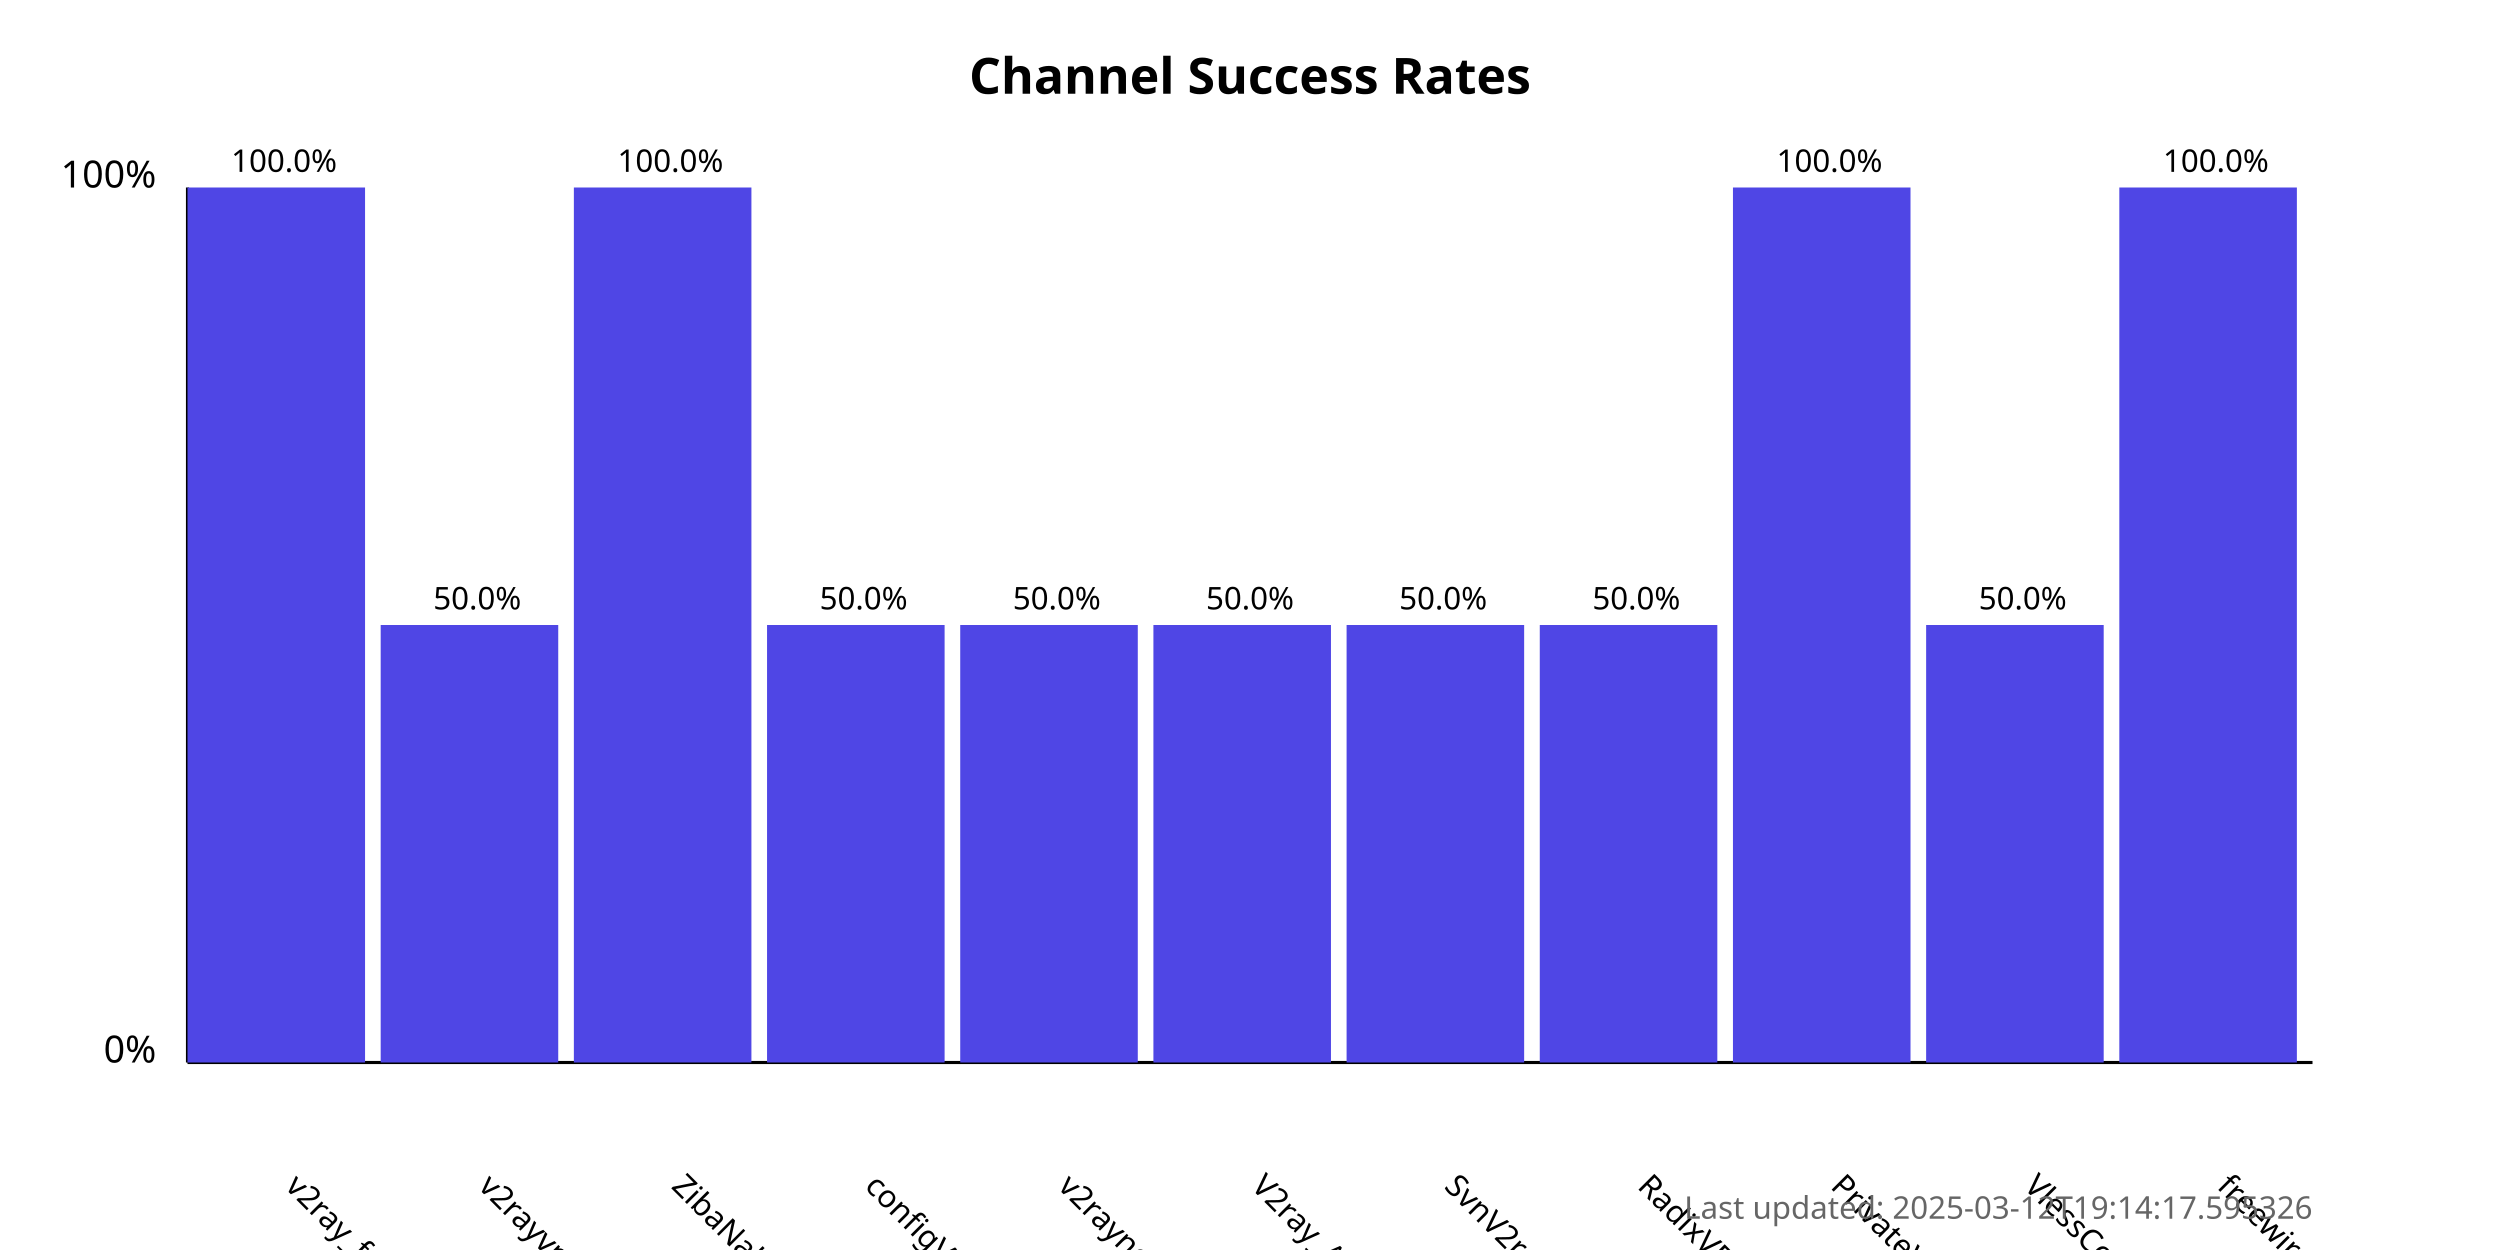
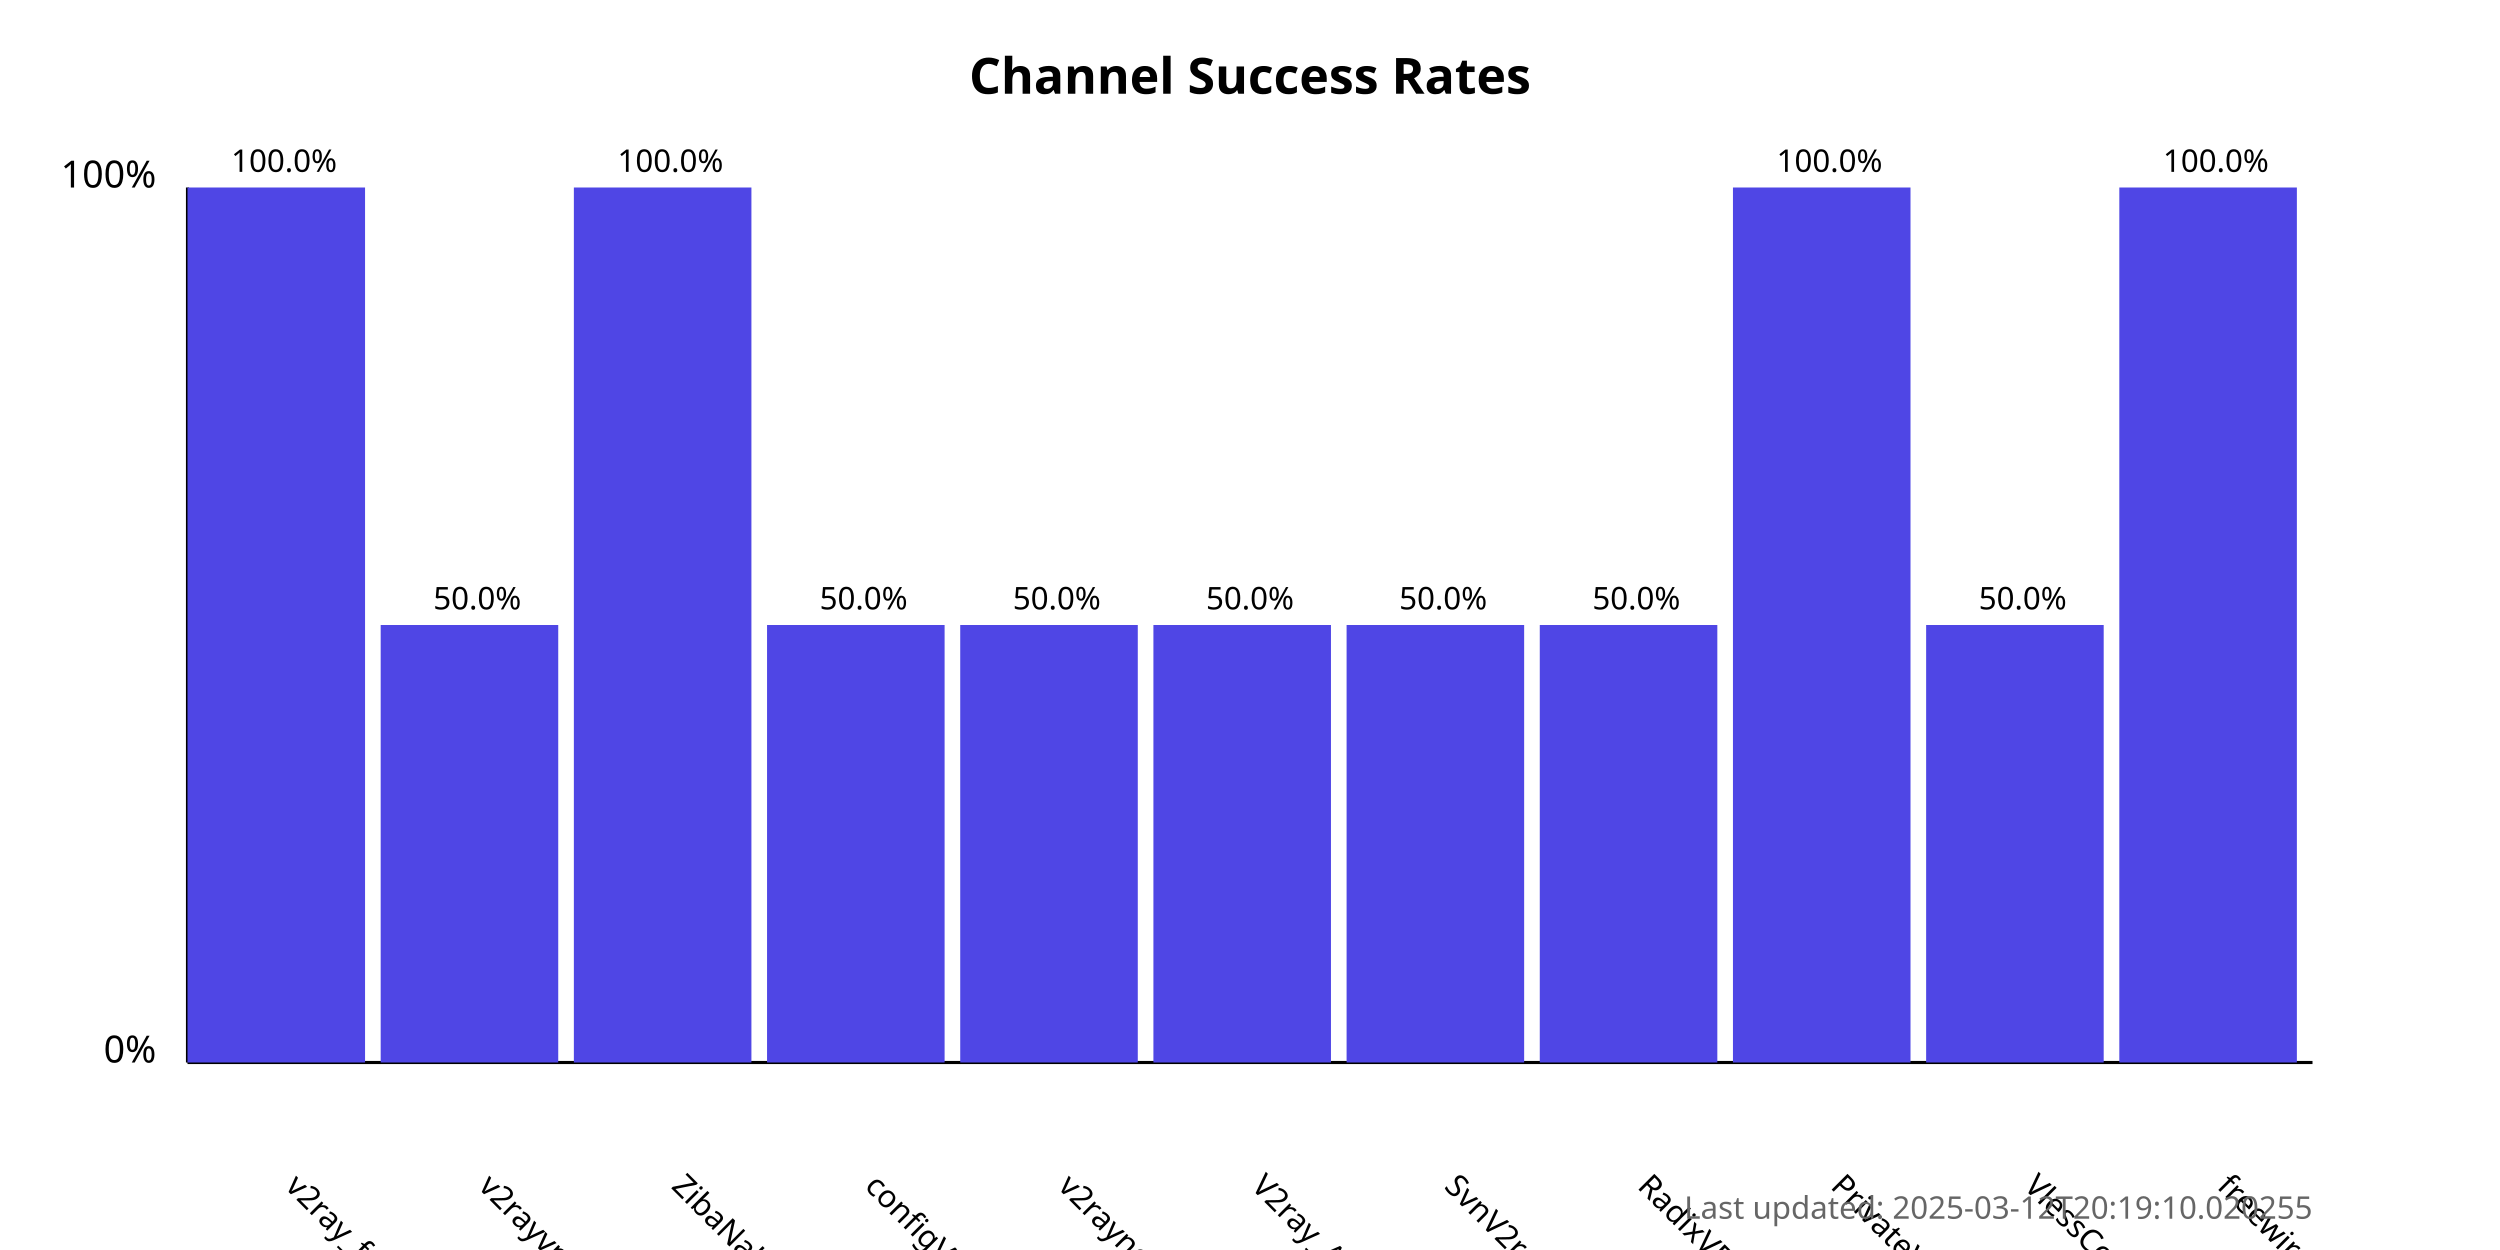
<svg xmlns="http://www.w3.org/2000/svg" width="800" height="400">
  <style>
            .chart-title { font: bold 16px sans-serif; }
            .axis-label { font: 12px sans-serif; }
            .tick-label { font: 10px sans-serif; }
            .bar { fill: #4f46e5; }
            .bar:hover { fill: #6366f1; }
            .timestamp { font: 10px sans-serif; fill: #666; }
        </style>
  <text x="400.0" y="30" text-anchor="middle" class="chart-title">
            Channel Success Rates
        </text>
  <line x1="60" y1="340" x2="60" y2="60" stroke="black" stroke-width="1" />
  <line x1="60" y1="340" x2="740" y2="340" stroke="black" stroke-width="1" />
  <text x="50" y="340" text-anchor="end" class="axis-label">0%</text>
  <text x="50" y="60" text-anchor="end" class="axis-label">100%</text>
  <g>
    <rect x="60" y="60.0" width="56.818" height="280.0" class="bar" />
    <text x="90.909" y="380" transform="rotate(45, 90.90909, 380)" text-anchor="start" class="tick-label">
                v2ray_free_conf
            </text>
    <text x="90.909" y="55.0" text-anchor="middle" class="tick-label">
                100.0%
            </text>
  </g>
  <g>
    <rect x="121.818" y="200.0" width="56.818" height="140.0" class="bar" />
    <text x="152.727" y="380" transform="rotate(45, 152.7273, 380)" text-anchor="start" class="tick-label">
                v2rayvpno
            </text>
    <text x="152.727" y="195.0" text-anchor="middle" class="tick-label">
                50.0%
            </text>
  </g>
  <g>
    <rect x="183.636" y="60.0" width="56.818" height="280.0" class="bar" />
    <text x="214.545" y="380" transform="rotate(45, 214.5455, 380)" text-anchor="start" class="tick-label">
                ZibaNabz
            </text>
    <text x="214.545" y="55.0" text-anchor="middle" class="tick-label">
                100.0%
            </text>
  </g>
  <g>
    <rect x="245.455" y="200.0" width="56.818" height="140.0" class="bar" />
    <text x="276.364" y="380" transform="rotate(45, 276.3636, 380)" text-anchor="start" class="tick-label">
                configV2rayForFree
            </text>
    <text x="276.364" y="195.0" text-anchor="middle" class="tick-label">
                50.0%
            </text>
  </g>
  <g>
    <rect x="307.273" y="200.0" width="56.818" height="140.0" class="bar" />
    <text x="338.182" y="380" transform="rotate(45, 338.1818, 380)" text-anchor="start" class="tick-label">
                v2rayngvpn
            </text>
    <text x="338.182" y="195.0" text-anchor="middle" class="tick-label">
                50.0%
            </text>
  </g>
  <g>
    <rect x="369.091" y="200.0" width="56.818" height="140.0" class="bar" />
    <text x="400.0" y="380" transform="rotate(45, 400.0, 380)" text-anchor="start" class="tick-label">
                V2ray_Alpha
            </text>
    <text x="400.0" y="195.0" text-anchor="middle" class="tick-label">
                50.0%
            </text>
  </g>
  <g>
    <rect x="430.909" y="200.0" width="56.818" height="140.0" class="bar" />
    <text x="461.818" y="380" transform="rotate(45, 461.8182, 380)" text-anchor="start" class="tick-label">
                SvnV2ray
            </text>
    <text x="461.818" y="195.0" text-anchor="middle" class="tick-label">
                50.0%
            </text>
  </g>
  <g>
    <rect x="492.727" y="200.0" width="56.818" height="140.0" class="bar" />
    <text x="523.636" y="380" transform="rotate(45, 523.6364, 380)" text-anchor="start" class="tick-label">
                RadixVPN
            </text>
    <text x="523.636" y="195.0" text-anchor="middle" class="tick-label">
                50.0%
            </text>
  </g>
  <g>
    <rect x="554.545" y="60.0" width="56.818" height="280.0" class="bar" />
    <text x="585.455" y="380" transform="rotate(45, 585.4545, 380)" text-anchor="start" class="tick-label">
                PrivateVPNs
            </text>
    <text x="585.455" y="55.0" text-anchor="middle" class="tick-label">
                100.0%
            </text>
  </g>
  <g>
    <rect x="616.364" y="200.0" width="56.818" height="140.0" class="bar" />
    <text x="647.273" y="380" transform="rotate(45, 647.2727, 380)" text-anchor="start" class="tick-label">
                VlessConfig
            </text>
    <text x="647.273" y="195.0" text-anchor="middle" class="tick-label">
                50.0%
            </text>
  </g>
  <g>
    <rect x="678.182" y="60.0" width="56.818" height="280.0" class="bar" />
    <text x="709.091" y="380" transform="rotate(45, 709.0909, 380)" text-anchor="start" class="tick-label">
                freewireguard
            </text>
    <text x="709.091" y="55.0" text-anchor="middle" class="tick-label">
                100.0%
            </text>
  </g>
  <text x="740" y="390" text-anchor="end" class="timestamp">
-             Last updated: 2025-03-12T19:14:17.595326
+             Last updated: 2025-03-12T20:19:10.020255
        </text>
</svg>
